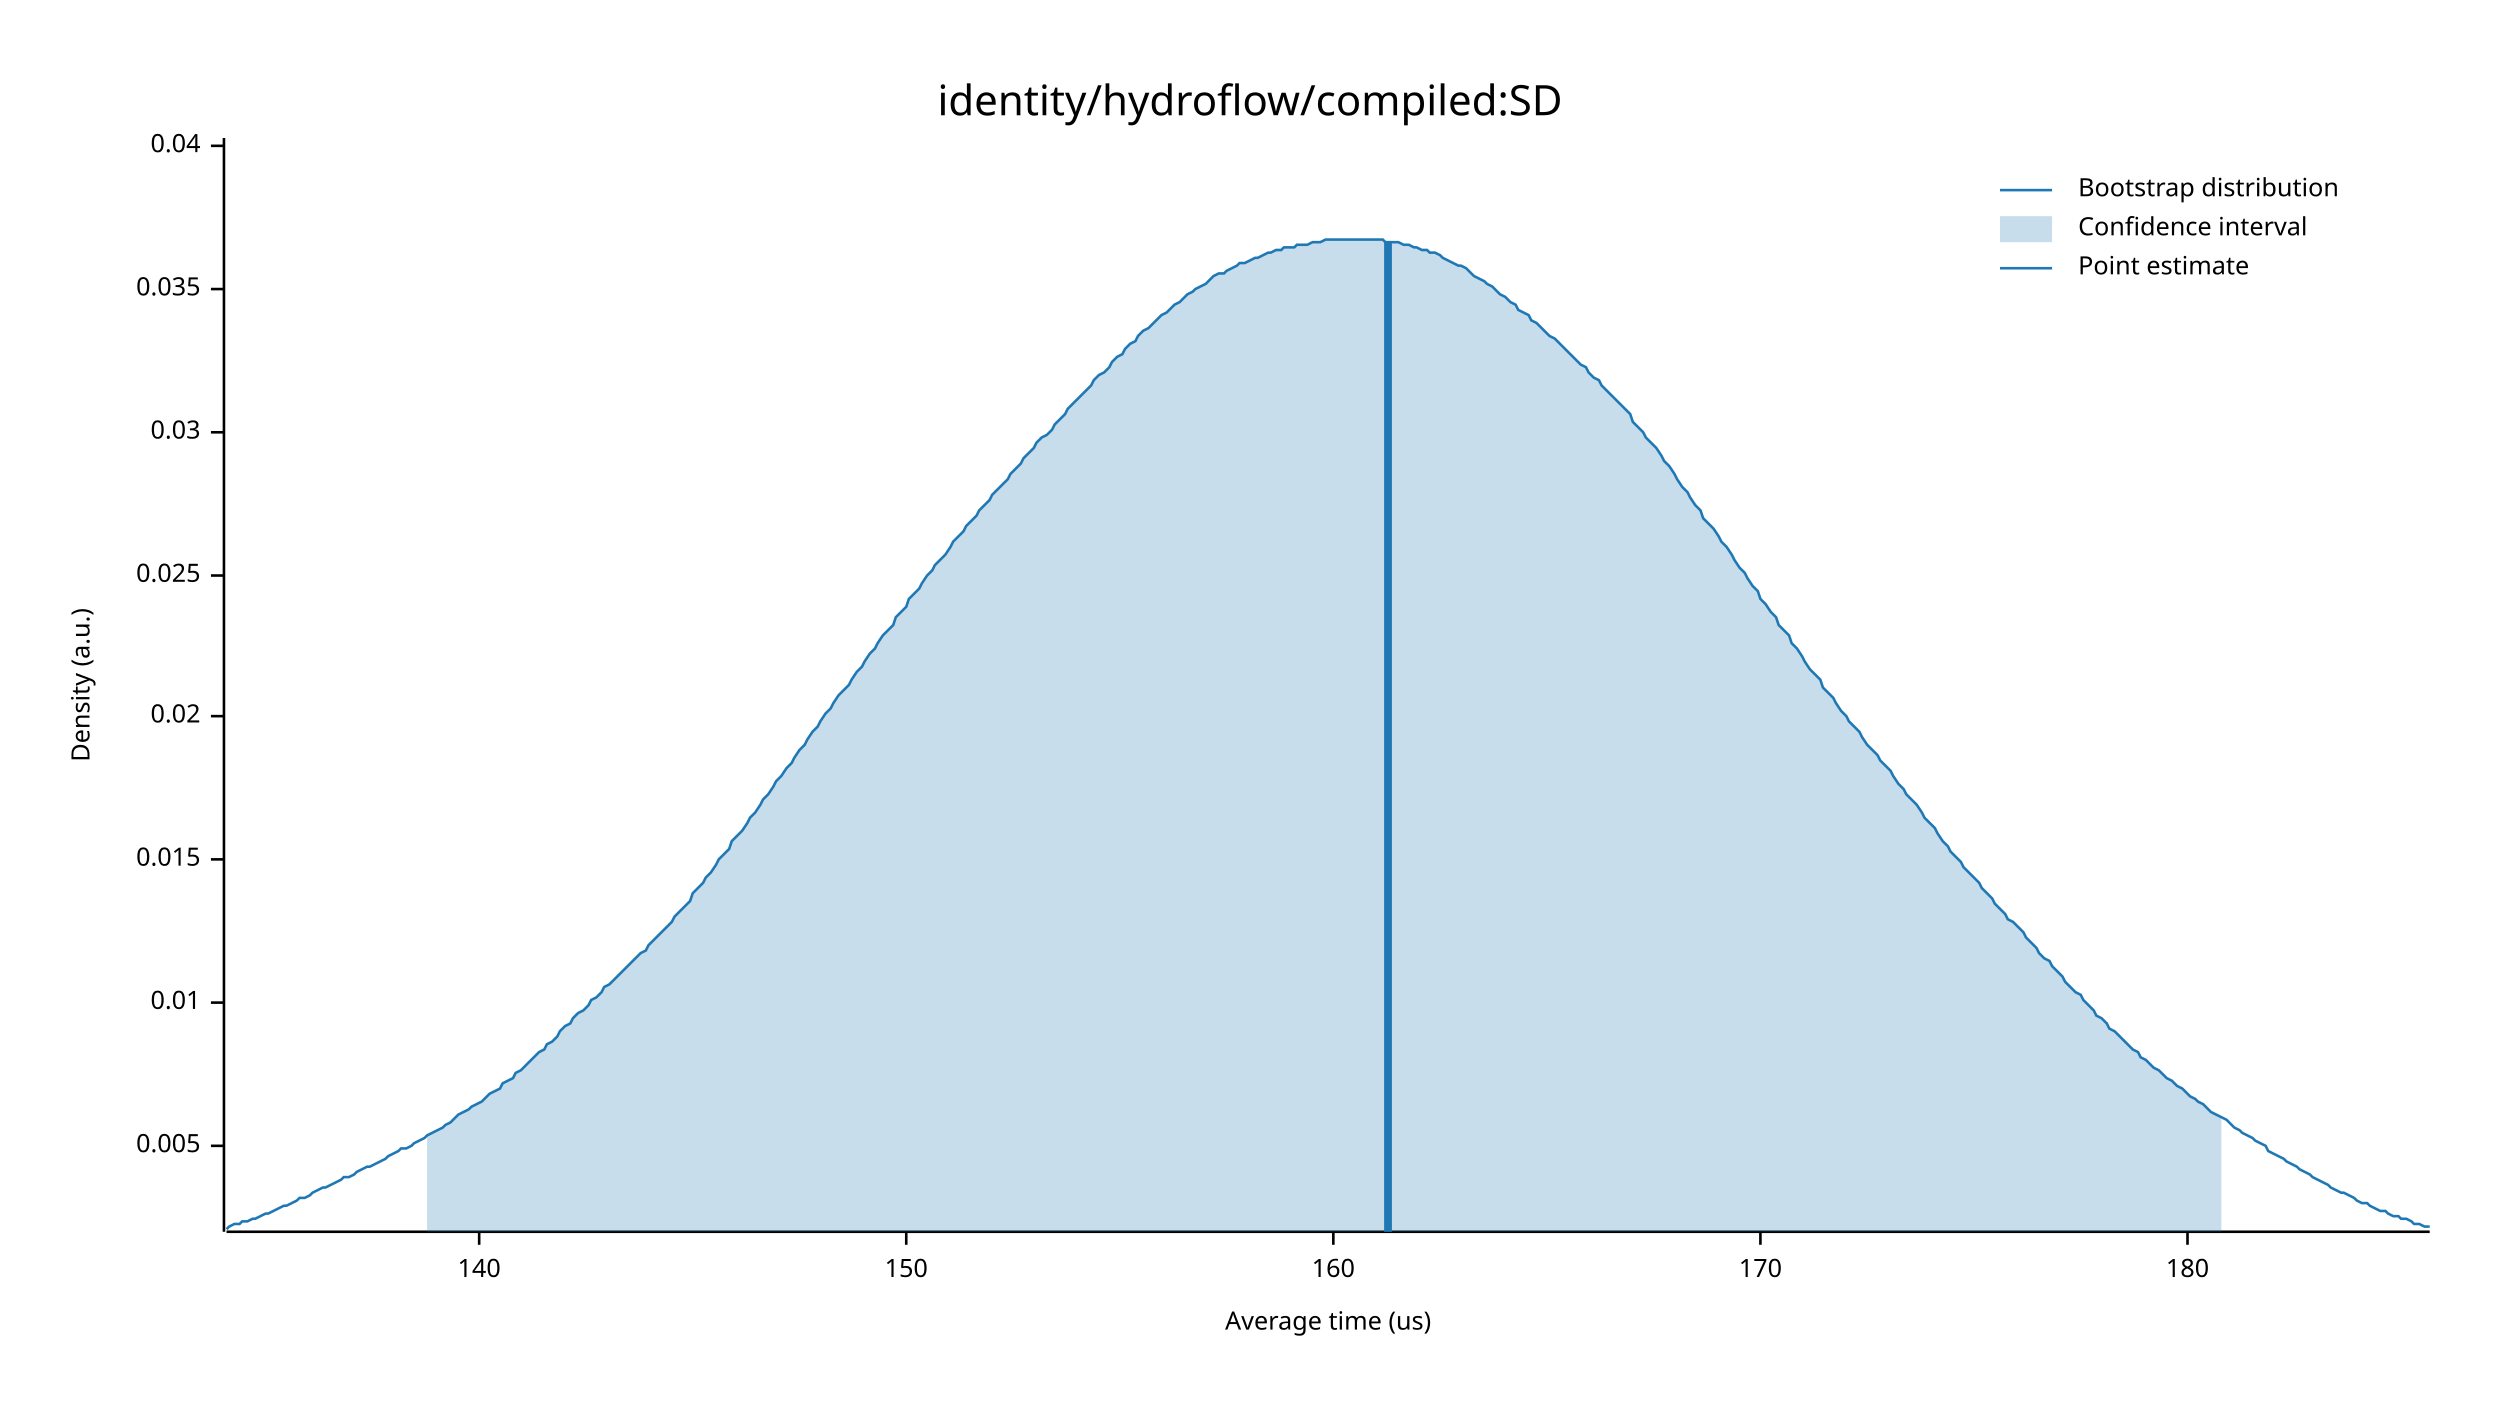
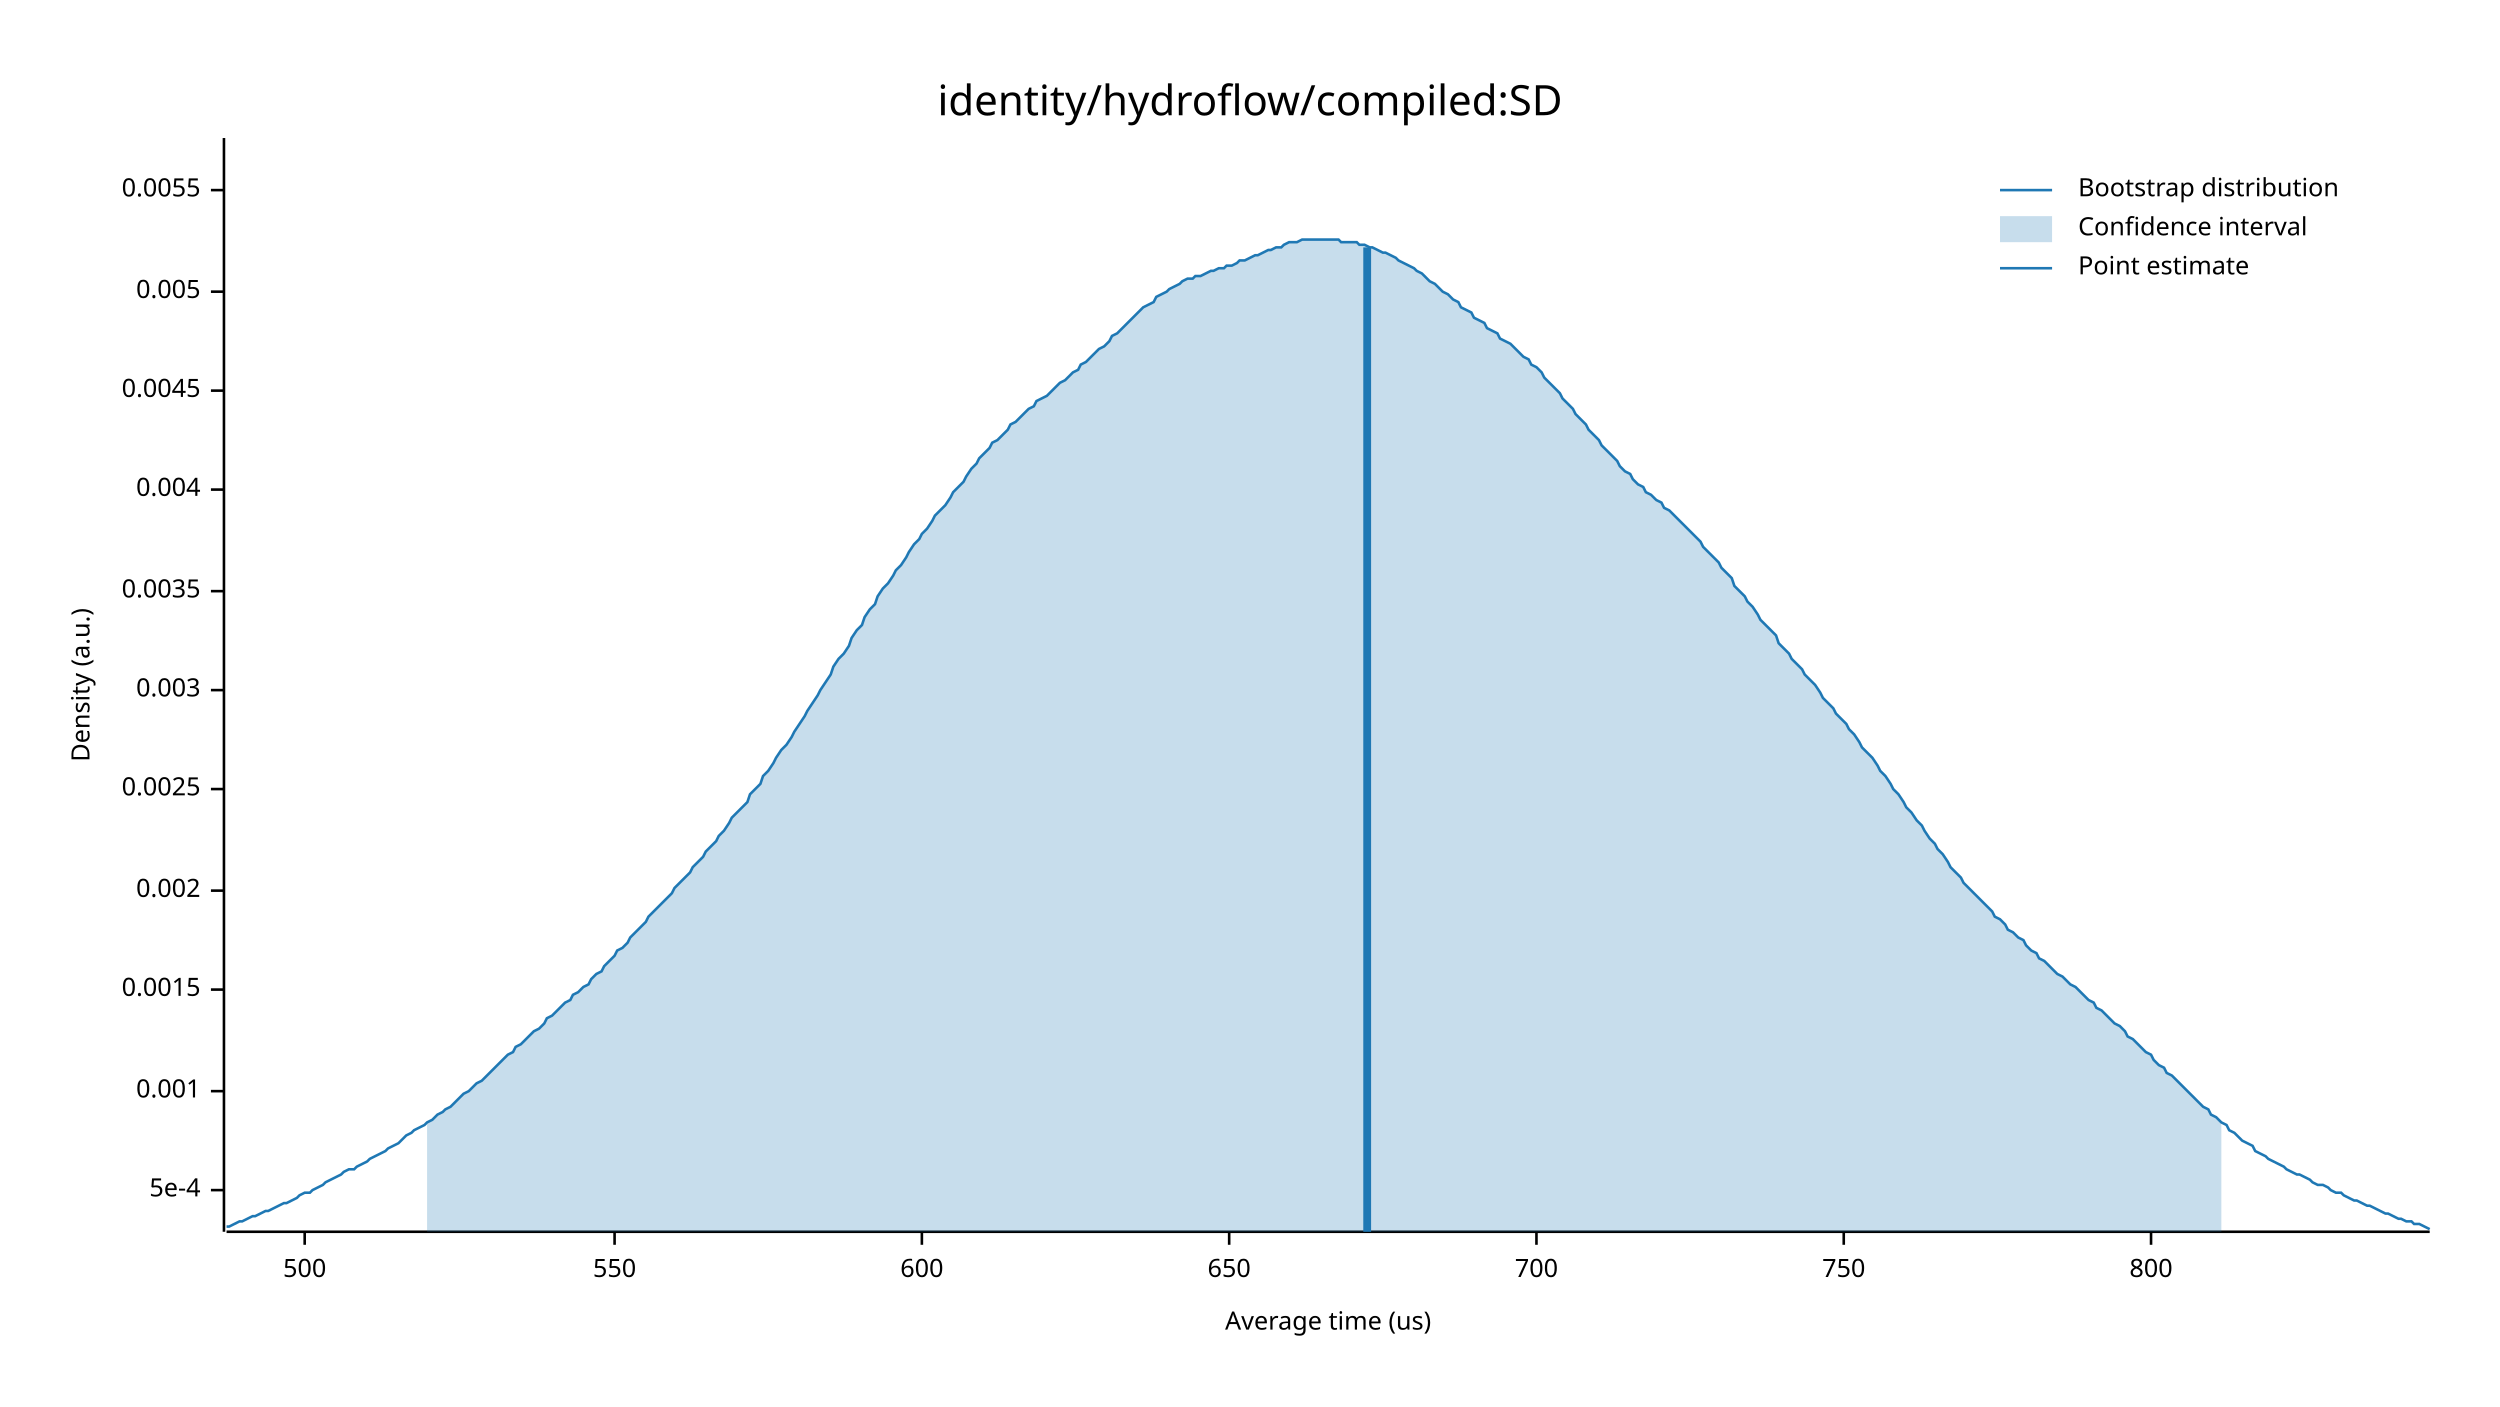
<svg xmlns="http://www.w3.org/2000/svg" width="960" height="540" viewBox="0 0 960 540">
  <text x="480" y="32" dy="0.76em" text-anchor="middle" font-family="sans-serif" font-size="16.129" opacity="1" fill="#000000">
identity/hydroflow/compiled:SD
</text>
  <text x="27" y="263" dy="0.76em" text-anchor="middle" font-family="sans-serif" font-size="9.677" opacity="1" fill="#000000" transform="rotate(270, 27, 263)">
Density (a.u.)
</text>
  <text x="510" y="513" dy="-0.5ex" text-anchor="middle" font-family="sans-serif" font-size="9.677" opacity="1" fill="#000000">
Average time (us)
</text>
  <polyline fill="none" opacity="1" stroke="#000000" stroke-width="1" points="86,53 86,473 " />
-   <text x="77" y="440" dy="0.5ex" text-anchor="end" font-family="sans-serif" font-size="9.677" opacity="1" fill="#000000">
+   <text x="77" y="457" dy="0.5ex" text-anchor="end" font-family="sans-serif" font-size="9.677" opacity="1" fill="#000000">
+ 5e-4
+ </text>
+   <polyline fill="none" opacity="1" stroke="#000000" stroke-width="1" points="81,457 86,457 " />
+   <text x="77" y="419" dy="0.5ex" text-anchor="end" font-family="sans-serif" font-size="9.677" opacity="1" fill="#000000">
+ 0.001
+ </text>
+   <polyline fill="none" opacity="1" stroke="#000000" stroke-width="1" points="81,419 86,419 " />
+   <text x="77" y="380" dy="0.5ex" text-anchor="end" font-family="sans-serif" font-size="9.677" opacity="1" fill="#000000">
+ 0.0015
+ </text>
+   <polyline fill="none" opacity="1" stroke="#000000" stroke-width="1" points="81,380 86,380 " />
+   <text x="77" y="342" dy="0.5ex" text-anchor="end" font-family="sans-serif" font-size="9.677" opacity="1" fill="#000000">
+ 0.002
+ </text>
+   <polyline fill="none" opacity="1" stroke="#000000" stroke-width="1" points="81,342 86,342 " />
+   <text x="77" y="303" dy="0.5ex" text-anchor="end" font-family="sans-serif" font-size="9.677" opacity="1" fill="#000000">
+ 0.0025
+ </text>
+   <polyline fill="none" opacity="1" stroke="#000000" stroke-width="1" points="81,303 86,303 " />
+   <text x="77" y="265" dy="0.5ex" text-anchor="end" font-family="sans-serif" font-size="9.677" opacity="1" fill="#000000">
+ 0.003
+ </text>
+   <polyline fill="none" opacity="1" stroke="#000000" stroke-width="1" points="81,265 86,265 " />
+   <text x="77" y="227" dy="0.5ex" text-anchor="end" font-family="sans-serif" font-size="9.677" opacity="1" fill="#000000">
+ 0.0035
+ </text>
+   <polyline fill="none" opacity="1" stroke="#000000" stroke-width="1" points="81,227 86,227 " />
+   <text x="77" y="188" dy="0.5ex" text-anchor="end" font-family="sans-serif" font-size="9.677" opacity="1" fill="#000000">
+ 0.004
+ </text>
+   <polyline fill="none" opacity="1" stroke="#000000" stroke-width="1" points="81,188 86,188 " />
+   <text x="77" y="150" dy="0.5ex" text-anchor="end" font-family="sans-serif" font-size="9.677" opacity="1" fill="#000000">
+ 0.0045
+ </text>
+   <polyline fill="none" opacity="1" stroke="#000000" stroke-width="1" points="81,150 86,150 " />
+   <text x="77" y="112" dy="0.5ex" text-anchor="end" font-family="sans-serif" font-size="9.677" opacity="1" fill="#000000">
0.005
</text>
-   <polyline fill="none" opacity="1" stroke="#000000" stroke-width="1" points="81,440 86,440 " />
-   <text x="77" y="385" dy="0.5ex" text-anchor="end" font-family="sans-serif" font-size="9.677" opacity="1" fill="#000000">
- 0.01
+   <polyline fill="none" opacity="1" stroke="#000000" stroke-width="1" points="81,112 86,112 " />
+   <text x="77" y="73" dy="0.5ex" text-anchor="end" font-family="sans-serif" font-size="9.677" opacity="1" fill="#000000">
+ 0.0055
</text>
-   <polyline fill="none" opacity="1" stroke="#000000" stroke-width="1" points="81,385 86,385 " />
-   <text x="77" y="330" dy="0.5ex" text-anchor="end" font-family="sans-serif" font-size="9.677" opacity="1" fill="#000000">
- 0.015
+   <polyline fill="none" opacity="1" stroke="#000000" stroke-width="1" points="81,73 86,73 " />
+   <polyline fill="none" opacity="1" stroke="#000000" stroke-width="1" points="87,473 933,473 " />
+   <text x="117" y="483" dy="0.76em" text-anchor="middle" font-family="sans-serif" font-size="9.677" opacity="1" fill="#000000">
+ 500
</text>
-   <polyline fill="none" opacity="1" stroke="#000000" stroke-width="1" points="81,330 86,330 " />
-   <text x="77" y="275" dy="0.5ex" text-anchor="end" font-family="sans-serif" font-size="9.677" opacity="1" fill="#000000">
- 0.02
+   <polyline fill="none" opacity="1" stroke="#000000" stroke-width="1" points="117,473 117,478 " />
+   <text x="236" y="483" dy="0.76em" text-anchor="middle" font-family="sans-serif" font-size="9.677" opacity="1" fill="#000000">
+ 550
</text>
-   <polyline fill="none" opacity="1" stroke="#000000" stroke-width="1" points="81,275 86,275 " />
-   <text x="77" y="221" dy="0.5ex" text-anchor="end" font-family="sans-serif" font-size="9.677" opacity="1" fill="#000000">
- 0.025
+   <polyline fill="none" opacity="1" stroke="#000000" stroke-width="1" points="236,473 236,478 " />
+   <text x="354" y="483" dy="0.76em" text-anchor="middle" font-family="sans-serif" font-size="9.677" opacity="1" fill="#000000">
+ 600
</text>
-   <polyline fill="none" opacity="1" stroke="#000000" stroke-width="1" points="81,221 86,221 " />
-   <text x="77" y="166" dy="0.5ex" text-anchor="end" font-family="sans-serif" font-size="9.677" opacity="1" fill="#000000">
- 0.03
+   <polyline fill="none" opacity="1" stroke="#000000" stroke-width="1" points="354,473 354,478 " />
+   <text x="472" y="483" dy="0.76em" text-anchor="middle" font-family="sans-serif" font-size="9.677" opacity="1" fill="#000000">
+ 650
</text>
-   <polyline fill="none" opacity="1" stroke="#000000" stroke-width="1" points="81,166 86,166 " />
-   <text x="77" y="111" dy="0.5ex" text-anchor="end" font-family="sans-serif" font-size="9.677" opacity="1" fill="#000000">
- 0.035
+   <polyline fill="none" opacity="1" stroke="#000000" stroke-width="1" points="472,473 472,478 " />
+   <text x="590" y="483" dy="0.76em" text-anchor="middle" font-family="sans-serif" font-size="9.677" opacity="1" fill="#000000">
+ 700
</text>
-   <polyline fill="none" opacity="1" stroke="#000000" stroke-width="1" points="81,111 86,111 " />
-   <text x="77" y="56" dy="0.5ex" text-anchor="end" font-family="sans-serif" font-size="9.677" opacity="1" fill="#000000">
- 0.04
+   <polyline fill="none" opacity="1" stroke="#000000" stroke-width="1" points="590,473 590,478 " />
+   <text x="708" y="483" dy="0.76em" text-anchor="middle" font-family="sans-serif" font-size="9.677" opacity="1" fill="#000000">
+ 750
</text>
-   <polyline fill="none" opacity="1" stroke="#000000" stroke-width="1" points="81,56 86,56 " />
-   <polyline fill="none" opacity="1" stroke="#000000" stroke-width="1" points="87,473 933,473 " />
-   <text x="184" y="483" dy="0.76em" text-anchor="middle" font-family="sans-serif" font-size="9.677" opacity="1" fill="#000000">
- 140
+   <polyline fill="none" opacity="1" stroke="#000000" stroke-width="1" points="708,473 708,478 " />
+   <text x="826" y="483" dy="0.76em" text-anchor="middle" font-family="sans-serif" font-size="9.677" opacity="1" fill="#000000">
+ 800
</text>
-   <polyline fill="none" opacity="1" stroke="#000000" stroke-width="1" points="184,473 184,478 " />
-   <text x="348" y="483" dy="0.76em" text-anchor="middle" font-family="sans-serif" font-size="9.677" opacity="1" fill="#000000">
- 150
- </text>
-   <polyline fill="none" opacity="1" stroke="#000000" stroke-width="1" points="348,473 348,478 " />
-   <text x="512" y="483" dy="0.76em" text-anchor="middle" font-family="sans-serif" font-size="9.677" opacity="1" fill="#000000">
- 160
- </text>
-   <polyline fill="none" opacity="1" stroke="#000000" stroke-width="1" points="512,473 512,478 " />
-   <text x="676" y="483" dy="0.76em" text-anchor="middle" font-family="sans-serif" font-size="9.677" opacity="1" fill="#000000">
- 170
- </text>
-   <polyline fill="none" opacity="1" stroke="#000000" stroke-width="1" points="676,473 676,478 " />
-   <text x="840" y="483" dy="0.76em" text-anchor="middle" font-family="sans-serif" font-size="9.677" opacity="1" fill="#000000">
- 180
- </text>
-   <polyline fill="none" opacity="1" stroke="#000000" stroke-width="1" points="840,473 840,478 " />
-   <polyline fill="none" opacity="1" stroke="#1F78B4" stroke-width="1" points="87,472 88,471 90,470 92,470 93,469 95,469 97,468 98,468 100,467 102,466 103,466 105,465 107,464 109,463 110,463 112,462 114,461 115,460 117,460 119,459 120,458 122,457 124,456 125,456 127,455 129,454 131,453 132,452 134,452 136,451 137,450 139,449 141,448 142,448 144,447 146,446 148,445 149,444 151,443 153,442 154,441 156,441 158,440 159,439 161,438 163,437 164,436 166,435 168,434 170,433 171,432 173,431 175,429 176,428 178,427 180,426 181,425 183,424 185,423 187,421 188,420 190,419 192,418 193,416 195,415 197,414 198,412 200,411 202,409 203,408 205,406 207,404 209,403 210,401 212,400 214,398 215,396 217,394 219,393 220,391 222,389 224,388 226,386 227,384 229,383 231,381 232,379 234,378 236,376 237,375 239,373 241,371 242,370 244,368 246,366 248,365 249,363 251,361 253,359 254,358 256,356 258,354 259,352 261,350 263,348 265,346 266,343 268,341 270,339 271,337 273,335 275,332 276,330 278,328 280,326 281,323 283,321 285,319 287,316 288,314 290,312 292,309 293,307 295,305 297,302 298,300 300,298 302,295 304,293 305,291 307,288 309,286 310,284 312,281 314,279 315,277 317,274 319,272 320,270 322,267 324,265 326,263 327,261 329,258 331,256 332,254 334,251 336,249 337,247 339,244 341,242 343,240 344,237 346,235 348,233 349,230 351,228 353,226 354,224 356,221 358,219 359,217 361,215 363,213 365,210 366,208 368,206 370,204 371,202 373,200 375,198 376,196 378,194 380,192 381,190 383,188 385,186 387,184 388,182 390,180 392,178 393,176 395,174 397,172 398,170 400,168 402,167 404,165 405,163 407,161 409,159 410,157 412,155 414,153 415,152 417,150 419,148 420,146 422,144 424,143 426,141 427,139 429,137 431,136 432,134 434,132 436,131 437,129 439,127 441,126 443,124 444,123 446,121 448,120 449,119 451,117 453,116 454,115 456,113 458,112 459,111 461,110 463,109 465,107 466,106 468,105 470,105 471,104 473,103 475,102 476,101 478,101 480,100 482,99 483,99 485,98 487,97 488,97 490,96 492,96 493,95 495,95 497,95 498,94 500,94 502,94 504,93 505,93 507,93 509,92 510,92 512,92 514,92 515,92 517,92 519,92 521,92 522,92 524,92 526,92 527,92 529,92 531,92 532,93 534,93 536,93 537,93 539,94 541,94 543,95 544,95 546,96 548,96 549,97 551,97 553,98 554,99 556,100 558,101 560,102 561,102 563,103 565,105 566,106 568,107 570,108 571,109 573,110 575,112 576,113 578,114 580,116 582,117 583,119 585,120 587,121 588,123 590,124 592,126 593,127 595,129 597,130 599,132 600,133 602,135 604,137 605,138 607,140 609,141 610,143 612,145 614,146 615,148 617,150 619,152 621,154 622,155 624,157 626,159 627,162 629,164 631,166 632,168 634,170 636,172 638,175 639,177 641,179 643,182 644,184 646,187 648,189 649,191 651,194 653,196 654,199 656,201 658,203 660,206 661,208 663,210 665,213 666,215 668,218 670,220 671,222 673,225 675,227 676,230 678,232 680,235 682,237 683,240 685,242 687,244 688,247 690,249 692,252 693,254 695,257 697,259 699,261 700,264 702,266 704,268 705,270 707,273 709,275 710,277 712,279 714,281 715,283 717,286 719,288 721,290 722,292 724,294 726,296 727,298 729,301 731,303 732,305 734,307 736,309 738,312 739,314 741,316 743,318 744,320 746,323 748,325 749,327 751,329 753,331 754,333 756,335 758,337 760,339 761,341 763,343 765,345 766,347 768,349 770,351 771,353 773,354 775,356 777,358 778,360 780,362 782,364 783,366 785,368 787,369 788,371 790,373 792,375 793,377 795,379 797,381 799,382 800,384 802,386 804,388 805,390 807,391 809,393 810,395 812,396 814,398 816,400 817,401 819,403 821,404 822,406 824,407 826,409 827,410 829,411 831,413 832,414 834,415 836,417 838,418 839,419 841,421 843,422 844,423 846,424 848,426 849,427 851,428 853,429 855,430 856,431 858,433 860,434 861,435 863,436 865,437 866,438 868,439 870,440 871,442 873,443 875,444 877,445 878,446 880,447 882,448 883,449 885,450 887,451 888,452 890,453 892,454 894,455 895,456 897,457 899,458 900,458 902,459 904,460 905,461 907,462 909,462 910,463 912,464 914,465 916,465 917,466 919,467 921,467 922,468 924,468 926,469 927,470 929,470 931,471 933,471 " />
-   <polygon opacity="0.25" fill="#1F78B4" points="164,436 166,435 168,434 170,433 171,432 173,431 175,429 176,428 178,427 180,426 181,425 183,424 185,423 187,421 188,420 190,419 192,418 193,416 195,415 197,414 198,412 200,411 202,409 203,408 205,406 207,404 209,403 210,401 212,400 214,398 215,396 217,394 219,393 220,391 222,389 224,388 226,386 227,384 229,383 231,381 232,379 234,378 236,376 237,375 239,373 241,371 242,370 244,368 246,366 248,365 249,363 251,361 253,359 254,358 256,356 258,354 259,352 261,350 263,348 265,346 266,343 268,341 270,339 271,337 273,335 275,332 276,330 278,328 280,326 281,323 283,321 285,319 287,316 288,314 290,312 292,309 293,307 295,305 297,302 298,300 300,298 302,295 304,293 305,291 307,288 309,286 310,284 312,281 314,279 315,277 317,274 319,272 320,270 322,267 324,265 326,263 327,261 329,258 331,256 332,254 334,251 336,249 337,247 339,244 341,242 343,240 344,237 346,235 348,233 349,230 351,228 353,226 354,224 356,221 358,219 359,217 361,215 363,213 365,210 366,208 368,206 370,204 371,202 373,200 375,198 376,196 378,194 380,192 381,190 383,188 385,186 387,184 388,182 390,180 392,178 393,176 395,174 397,172 398,170 400,168 402,167 404,165 405,163 407,161 409,159 410,157 412,155 414,153 415,152 417,150 419,148 420,146 422,144 424,143 426,141 427,139 429,137 431,136 432,134 434,132 436,131 437,129 439,127 441,126 443,124 444,123 446,121 448,120 449,119 451,117 453,116 454,115 456,113 458,112 459,111 461,110 463,109 465,107 466,106 468,105 470,105 471,104 473,103 475,102 476,101 478,101 480,100 482,99 483,99 485,98 487,97 488,97 490,96 492,96 493,95 495,95 497,95 498,94 500,94 502,94 504,93 505,93 507,93 509,92 510,92 512,92 514,92 515,92 517,92 519,92 521,92 522,92 524,92 526,92 527,92 529,92 531,92 532,93 534,93 536,93 537,93 539,94 541,94 543,95 544,95 546,96 548,96 549,97 551,97 553,98 554,99 556,100 558,101 560,102 561,102 563,103 565,105 566,106 568,107 570,108 571,109 573,110 575,112 576,113 578,114 580,116 582,117 583,119 585,120 587,121 588,123 590,124 592,126 593,127 595,129 597,130 599,132 600,133 602,135 604,137 605,138 607,140 609,141 610,143 612,145 614,146 615,148 617,150 619,152 621,154 622,155 624,157 626,159 627,162 629,164 631,166 632,168 634,170 636,172 638,175 639,177 641,179 643,182 644,184 646,187 648,189 649,191 651,194 653,196 654,199 656,201 658,203 660,206 661,208 663,210 665,213 666,215 668,218 670,220 671,222 673,225 675,227 676,230 678,232 680,235 682,237 683,240 685,242 687,244 688,247 690,249 692,252 693,254 695,257 697,259 699,261 700,264 702,266 704,268 705,270 707,273 709,275 710,277 712,279 714,281 715,283 717,286 719,288 721,290 722,292 724,294 726,296 727,298 729,301 731,303 732,305 734,307 736,309 738,312 739,314 741,316 743,318 744,320 746,323 748,325 749,327 751,329 753,331 754,333 756,335 758,337 760,339 761,341 763,343 765,345 766,347 768,349 770,351 771,353 773,354 775,356 777,358 778,360 780,362 782,364 783,366 785,368 787,369 788,371 790,373 792,375 793,377 795,379 797,381 799,382 800,384 802,386 804,388 805,390 807,391 809,393 810,395 812,396 814,398 816,400 817,401 819,403 821,404 822,406 824,407 826,409 827,410 829,411 831,413 832,414 834,415 836,417 838,418 839,419 841,421 843,422 844,423 846,424 848,426 849,427 851,428 853,429 853,473 164,473 " />
-   <polyline fill="none" opacity="1" stroke="#1F78B4" stroke-width="3" points="533,473 533,93 " />
+   <polyline fill="none" opacity="1" stroke="#000000" stroke-width="1" points="826,473 826,478 " />
+   <polyline fill="none" opacity="1" stroke="#1F78B4" stroke-width="1" points="87,471 88,471 90,470 92,469 93,469 95,468 97,467 98,467 100,466 102,465 103,465 105,464 107,463 109,462 110,462 112,461 114,460 115,459 117,458 119,458 120,457 122,456 124,455 125,454 127,453 129,452 131,451 132,450 134,449 136,449 137,448 139,447 141,446 142,445 144,444 146,443 148,442 149,441 151,440 153,439 154,438 156,436 158,435 159,434 161,433 163,432 164,431 166,430 168,428 170,427 171,426 173,425 175,423 176,422 178,420 180,419 181,418 183,416 185,415 187,413 188,412 190,410 192,408 193,407 195,405 197,404 198,402 200,401 202,399 203,398 205,396 207,395 209,393 210,391 212,390 214,388 215,387 217,385 219,384 220,382 222,381 224,379 226,378 227,376 229,374 231,373 232,371 234,369 236,367 237,365 239,364 241,362 242,360 244,358 246,356 248,354 249,352 251,350 253,348 254,347 256,345 258,343 259,341 261,339 263,337 265,335 266,333 268,331 270,329 271,327 273,325 275,323 276,321 278,319 280,316 281,314 283,312 285,310 287,308 288,305 290,303 292,301 293,298 295,296 297,293 298,291 300,288 302,286 304,283 305,281 307,278 309,275 310,273 312,270 314,267 315,265 317,262 319,259 320,256 322,253 324,251 326,248 327,245 329,242 331,240 332,237 334,234 336,232 337,229 339,226 341,224 343,221 344,219 346,217 348,214 349,212 351,209 353,207 354,205 356,203 358,200 359,198 361,196 363,194 365,191 366,189 368,187 370,185 371,183 373,180 375,178 376,176 378,174 380,172 381,170 383,169 385,167 387,165 388,163 390,162 392,160 393,159 395,157 397,156 398,154 400,153 402,152 404,150 405,149 407,147 409,146 410,145 412,143 414,142 415,140 417,139 419,137 420,136 422,134 424,133 426,131 427,129 429,128 431,126 432,125 434,123 436,121 437,120 439,118 441,117 443,116 444,114 446,113 448,112 449,111 451,110 453,109 454,108 456,107 458,107 459,106 461,106 463,105 465,104 466,104 468,103 470,103 471,102 473,102 475,101 476,100 478,100 480,99 482,98 483,98 485,97 487,96 488,96 490,95 492,95 493,94 495,93 497,93 498,93 500,92 502,92 504,92 505,92 507,92 509,92 510,92 512,92 514,92 515,93 517,93 519,93 521,93 522,94 524,94 526,95 527,95 529,96 531,97 532,97 534,98 536,99 537,100 539,101 541,102 543,103 544,104 546,105 548,107 549,108 551,109 553,111 554,112 556,113 558,115 560,116 561,118 563,119 565,120 566,122 568,123 570,124 571,126 573,127 575,128 576,130 578,131 580,132 582,134 583,135 585,137 587,138 588,140 590,141 592,143 593,145 595,147 597,149 599,151 600,153 602,155 604,157 605,159 607,161 609,163 610,165 612,167 614,169 615,171 617,173 619,175 621,177 622,179 624,181 626,182 627,184 629,186 631,187 632,189 634,190 636,192 638,193 639,195 641,196 643,198 644,199 646,201 648,203 649,204 651,206 653,208 654,210 656,212 658,214 660,216 661,218 663,220 665,222 666,225 668,227 670,229 671,231 673,233 675,236 676,238 678,240 680,242 682,244 683,247 685,249 687,251 688,253 690,255 692,257 693,259 695,261 697,263 699,266 700,268 702,270 704,272 705,274 707,276 709,278 710,280 712,282 714,285 715,287 717,289 719,291 721,294 722,296 724,298 726,301 727,303 729,305 731,308 732,310 734,312 736,315 738,317 739,319 741,322 743,324 744,326 746,328 748,331 749,333 751,335 753,337 754,339 756,341 758,343 760,345 761,346 763,348 765,350 766,352 768,353 770,355 771,357 773,358 775,360 777,361 778,363 780,365 782,366 783,368 785,369 787,371 788,372 790,374 792,375 793,376 795,378 797,379 799,381 800,382 802,384 804,385 805,387 807,388 809,390 810,391 812,393 814,394 816,396 817,398 819,399 821,401 822,402 824,404 826,405 827,407 829,409 831,410 832,412 834,413 836,415 838,417 839,418 841,420 843,422 844,423 846,425 848,426 849,428 851,429 853,431 855,432 856,434 858,435 860,437 861,438 863,439 865,440 866,442 868,443 870,444 871,445 873,446 875,447 877,448 878,449 880,450 882,451 883,451 885,452 887,453 888,454 890,455 892,455 894,456 895,457 897,458 899,458 900,459 902,460 904,461 905,461 907,462 909,463 910,463 912,464 914,465 916,466 917,466 919,467 921,468 922,468 924,469 926,469 927,470 929,470 931,471 933,472 " />
+   <polygon opacity="0.25" fill="#1F78B4" points="164,431 166,430 168,428 170,427 171,426 173,425 175,423 176,422 178,420 180,419 181,418 183,416 185,415 187,413 188,412 190,410 192,408 193,407 195,405 197,404 198,402 200,401 202,399 203,398 205,396 207,395 209,393 210,391 212,390 214,388 215,387 217,385 219,384 220,382 222,381 224,379 226,378 227,376 229,374 231,373 232,371 234,369 236,367 237,365 239,364 241,362 242,360 244,358 246,356 248,354 249,352 251,350 253,348 254,347 256,345 258,343 259,341 261,339 263,337 265,335 266,333 268,331 270,329 271,327 273,325 275,323 276,321 278,319 280,316 281,314 283,312 285,310 287,308 288,305 290,303 292,301 293,298 295,296 297,293 298,291 300,288 302,286 304,283 305,281 307,278 309,275 310,273 312,270 314,267 315,265 317,262 319,259 320,256 322,253 324,251 326,248 327,245 329,242 331,240 332,237 334,234 336,232 337,229 339,226 341,224 343,221 344,219 346,217 348,214 349,212 351,209 353,207 354,205 356,203 358,200 359,198 361,196 363,194 365,191 366,189 368,187 370,185 371,183 373,180 375,178 376,176 378,174 380,172 381,170 383,169 385,167 387,165 388,163 390,162 392,160 393,159 395,157 397,156 398,154 400,153 402,152 404,150 405,149 407,147 409,146 410,145 412,143 414,142 415,140 417,139 419,137 420,136 422,134 424,133 426,131 427,129 429,128 431,126 432,125 434,123 436,121 437,120 439,118 441,117 443,116 444,114 446,113 448,112 449,111 451,110 453,109 454,108 456,107 458,107 459,106 461,106 463,105 465,104 466,104 468,103 470,103 471,102 473,102 475,101 476,100 478,100 480,99 482,98 483,98 485,97 487,96 488,96 490,95 492,95 493,94 495,93 497,93 498,93 500,92 502,92 504,92 505,92 507,92 509,92 510,92 512,92 514,92 515,93 517,93 519,93 521,93 522,94 524,94 526,95 527,95 529,96 531,97 532,97 534,98 536,99 537,100 539,101 541,102 543,103 544,104 546,105 548,107 549,108 551,109 553,111 554,112 556,113 558,115 560,116 561,118 563,119 565,120 566,122 568,123 570,124 571,126 573,127 575,128 576,130 578,131 580,132 582,134 583,135 585,137 587,138 588,140 590,141 592,143 593,145 595,147 597,149 599,151 600,153 602,155 604,157 605,159 607,161 609,163 610,165 612,167 614,169 615,171 617,173 619,175 621,177 622,179 624,181 626,182 627,184 629,186 631,187 632,189 634,190 636,192 638,193 639,195 641,196 643,198 644,199 646,201 648,203 649,204 651,206 653,208 654,210 656,212 658,214 660,216 661,218 663,220 665,222 666,225 668,227 670,229 671,231 673,233 675,236 676,238 678,240 680,242 682,244 683,247 685,249 687,251 688,253 690,255 692,257 693,259 695,261 697,263 699,266 700,268 702,270 704,272 705,274 707,276 709,278 710,280 712,282 714,285 715,287 717,289 719,291 721,294 722,296 724,298 726,301 727,303 729,305 731,308 732,310 734,312 736,315 738,317 739,319 741,322 743,324 744,326 746,328 748,331 749,333 751,335 753,337 754,339 756,341 758,343 760,345 761,346 763,348 765,350 766,352 768,353 770,355 771,357 773,358 775,360 777,361 778,363 780,365 782,366 783,368 785,369 787,371 788,372 790,374 792,375 793,376 795,378 797,379 799,381 800,382 802,384 804,385 805,387 807,388 809,390 810,391 812,393 814,394 816,396 817,398 819,399 821,401 822,402 824,404 826,405 827,407 829,409 831,410 832,412 834,413 836,415 838,417 839,418 841,420 843,422 844,423 846,425 848,426 849,428 851,429 853,431 853,473 164,473 " />
+   <polyline fill="none" opacity="1" stroke="#1F78B4" stroke-width="3" points="525,473 525,95 " />
  <text x="798" y="68" dy="0.76em" text-anchor="start" font-family="sans-serif" font-size="9.677" opacity="1" fill="#000000">
Bootstrap distribution
</text>
  <text x="798" y="83" dy="0.76em" text-anchor="start" font-family="sans-serif" font-size="9.677" opacity="1" fill="#000000">
Confidence interval
</text>
  <text x="798" y="98" dy="0.76em" text-anchor="start" font-family="sans-serif" font-size="9.677" opacity="1" fill="#000000">
Point estimate
</text>
  <polyline fill="none" opacity="1" stroke="#1F78B4" stroke-width="1" points="768,73 788,73 " />
  <rect x="768" y="83" width="20" height="10" opacity="0.25" fill="#1F78B4" stroke="none" />
  <polyline fill="none" opacity="1" stroke="#1F78B4" stroke-width="1" points="768,103 788,103 " />
</svg>
